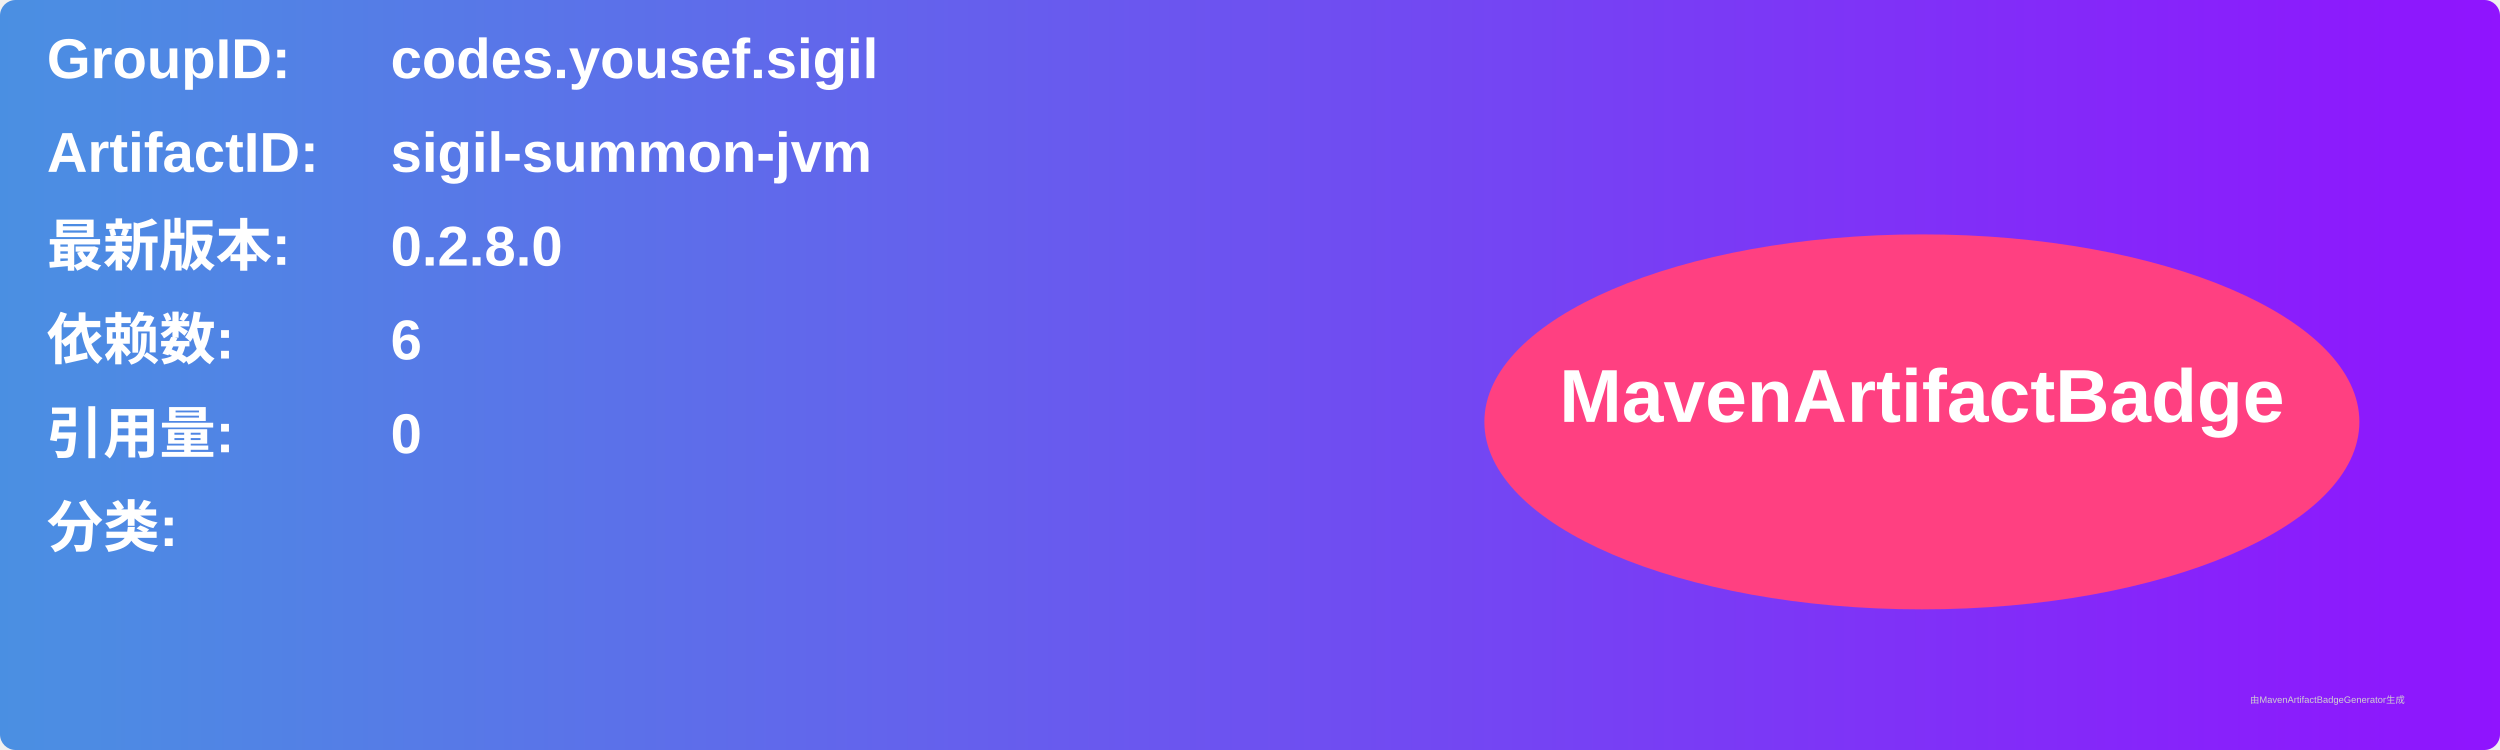
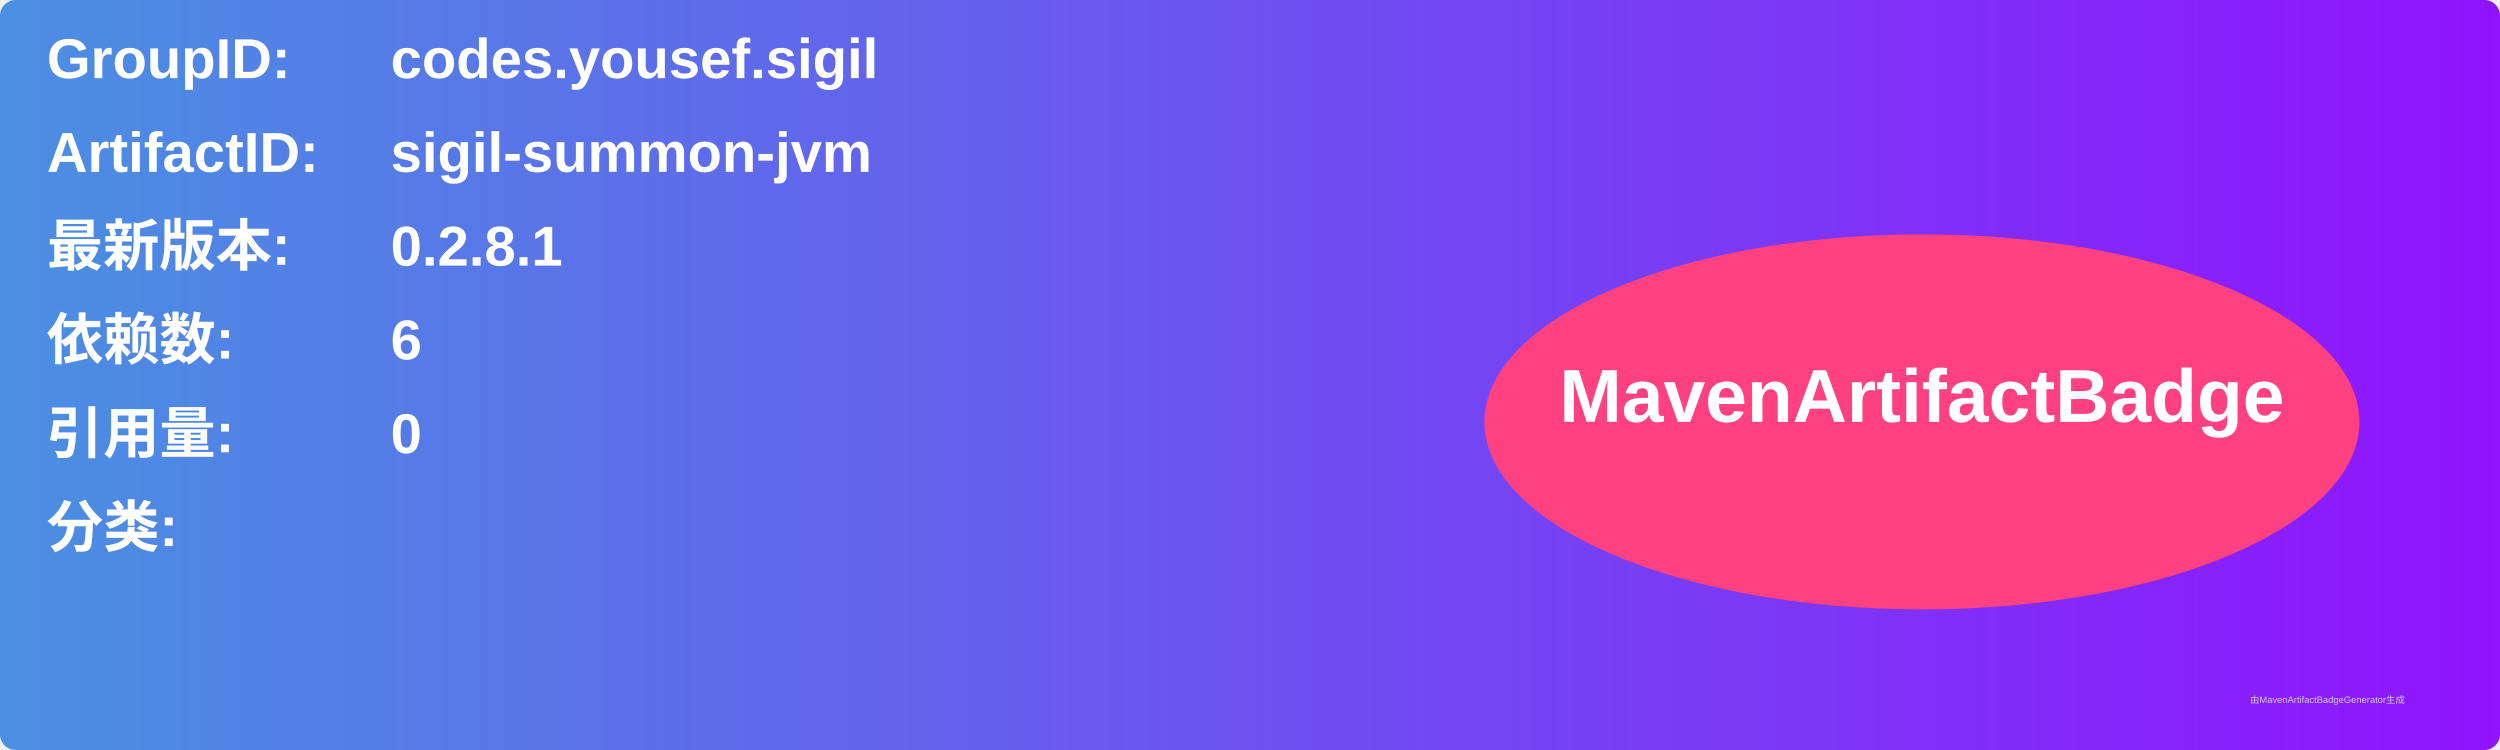
<svg xmlns="http://www.w3.org/2000/svg" width="800" height="240" viewBox="0 0 800 240">
  <linearGradient id="grad" x1="0%" y1="0%" x2="100%" y2="0%">
    <stop offset="0%" stop-color="#4a90e2" />
    <stop offset="100%" stop-color="#9013fe" />
  </linearGradient>
  <rect width="100%" height="100%" rx="5" ry="5" fill="url(#grad)" />
  <g transform="translate(15, 15)">
    <text x="0" y="10" font-family="Arial" font-size="18" fill="white" font-weight="bold" width="260">GroupID:</text>
    <text x="110" y="10" font-family="Arial" font-size="18" fill="white" font-weight="bold" width="460">codes.yousef.sigil</text>
    <text x="0" y="40" font-family="Arial" font-size="18" fill="white" font-weight="bold" width="260">ArtifactID:</text>
    <text x="110" y="40" font-family="Arial" font-size="18" fill="white" font-weight="bold" width="460">sigil-summon-jvm</text>
    <text x="0" y="70" font-family="Arial" font-size="18" fill="white" font-weight="bold">最新版本:</text>
    <text x="110" y="70" font-family="Arial" font-size="18" fill="white" font-weight="bold">
-       <tspan font-weight="bold">0.2.8.0</tspan>
+       <tspan font-weight="bold">0.2.8.1</tspan>
    </text>
    <text x="0" y="100" font-family="Arial" font-size="18" fill="white" font-weight="bold">依赖数: </text>
    <text x="110" y="100" font-family="Arial" font-size="18" fill="white">
      <tspan font-weight="bold">6</tspan>
    </text>
    <text x="0" y="130" font-family="Arial" font-size="18" fill="white" font-weight="bold">引用量: </text>
    <text x="110" y="130" font-family="Arial" font-size="18" fill="white">
      <tspan font-weight="bold">0</tspan>
    </text>
    <text x="0" y="160" font-family="Arial" font-size="18" fill="white" font-weight="bold">分类:</text>
    <text x="10" y="190" font-family="Arial" font-size="10" fill="white">
      <tspan font-weight="bold" />
    </text>
    <ellipse cx="600" cy="120" rx="140" ry="60" fill="#ff4081" />
    <text x="600" y="120" text-anchor="middle" font-family="Arial" font-size="24" fill="white" font-weight="bold">MavenArtifactBadge</text>
  </g>
  <text x="720" y="225" font-family="Arial" font-size="3" fill="#d0d0d0">由MavenArtifactBadgeGenerator生成</text>
</svg>
